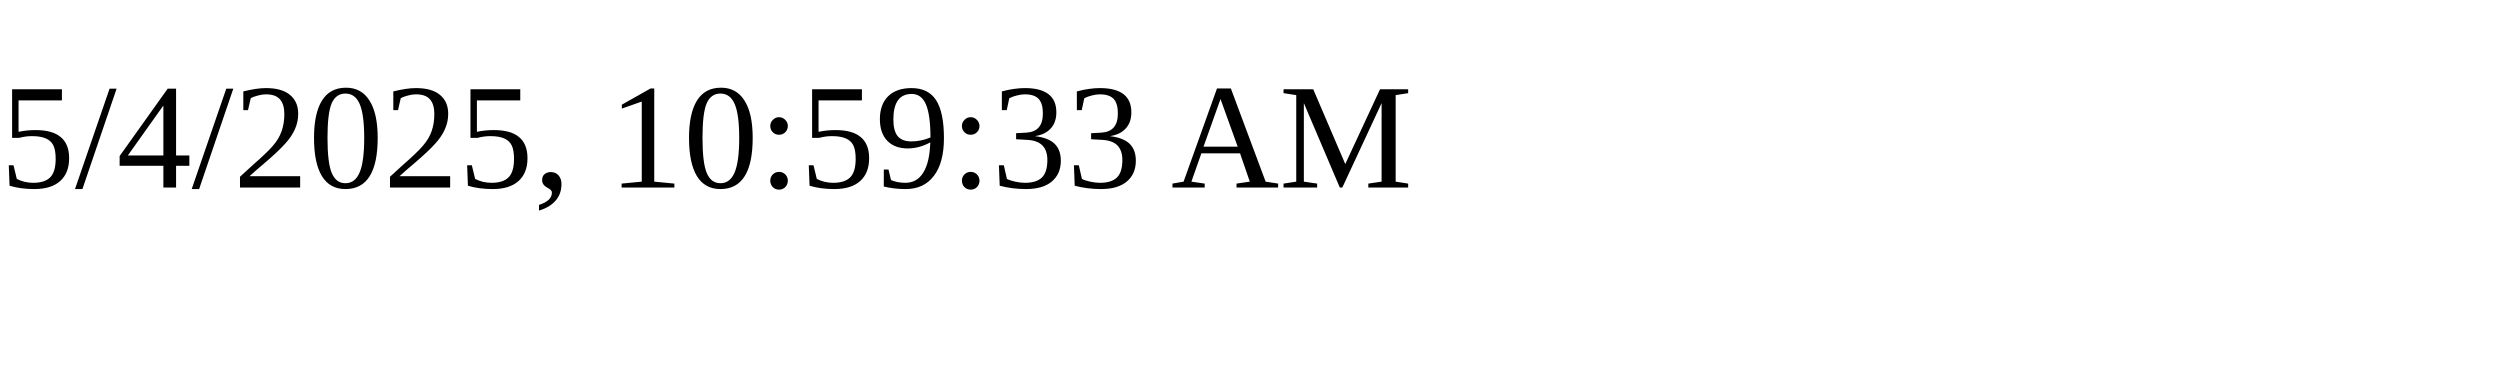
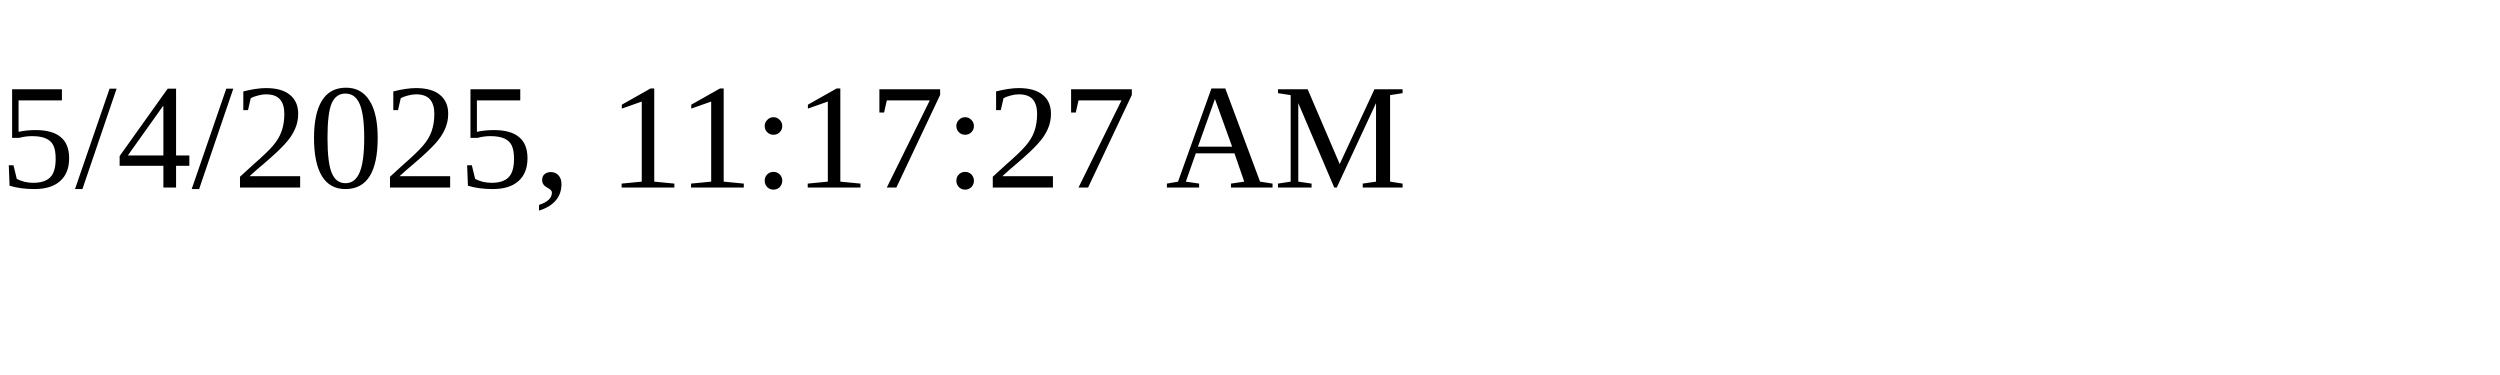
<svg xmlns="http://www.w3.org/2000/svg" height="30" width="200">
-   <text x="0" y="15">5/4/2025, 10:59:33 AM</text>
+   <text x="0" y="15">5/4/2025, 11:17:27 AM</text>
</svg>
